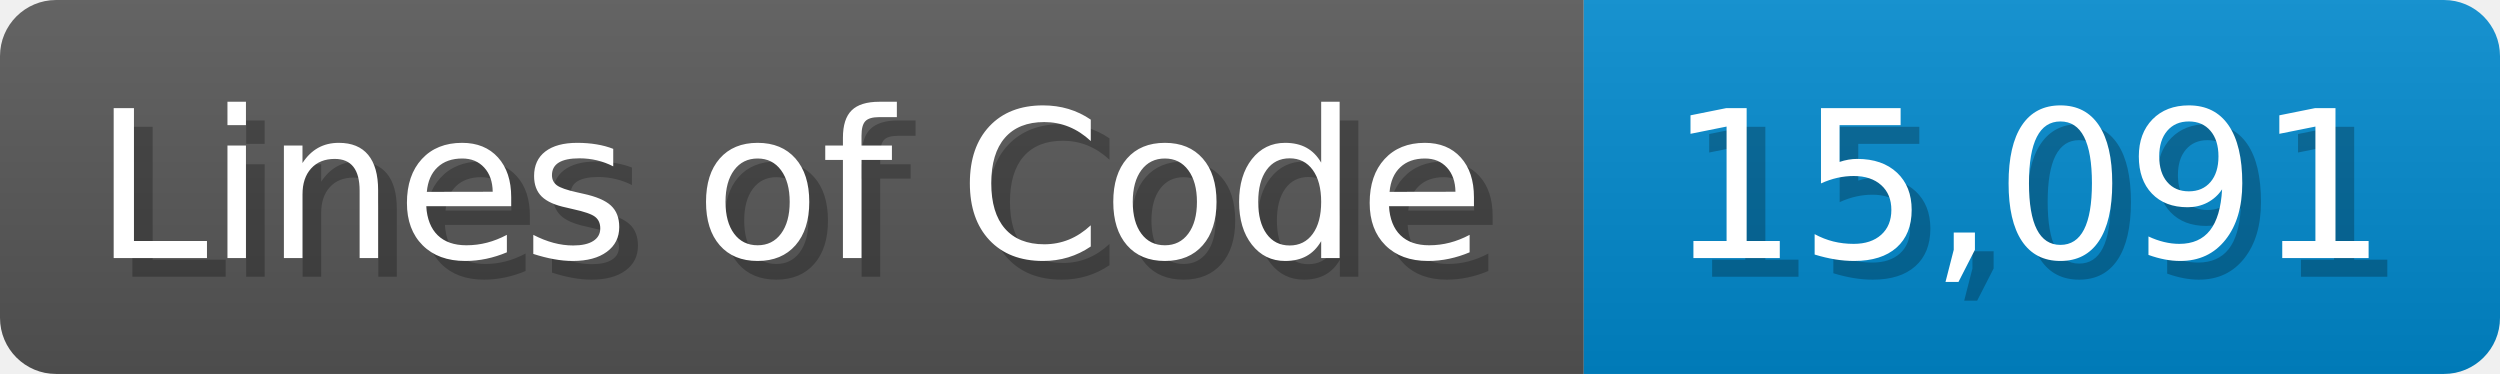
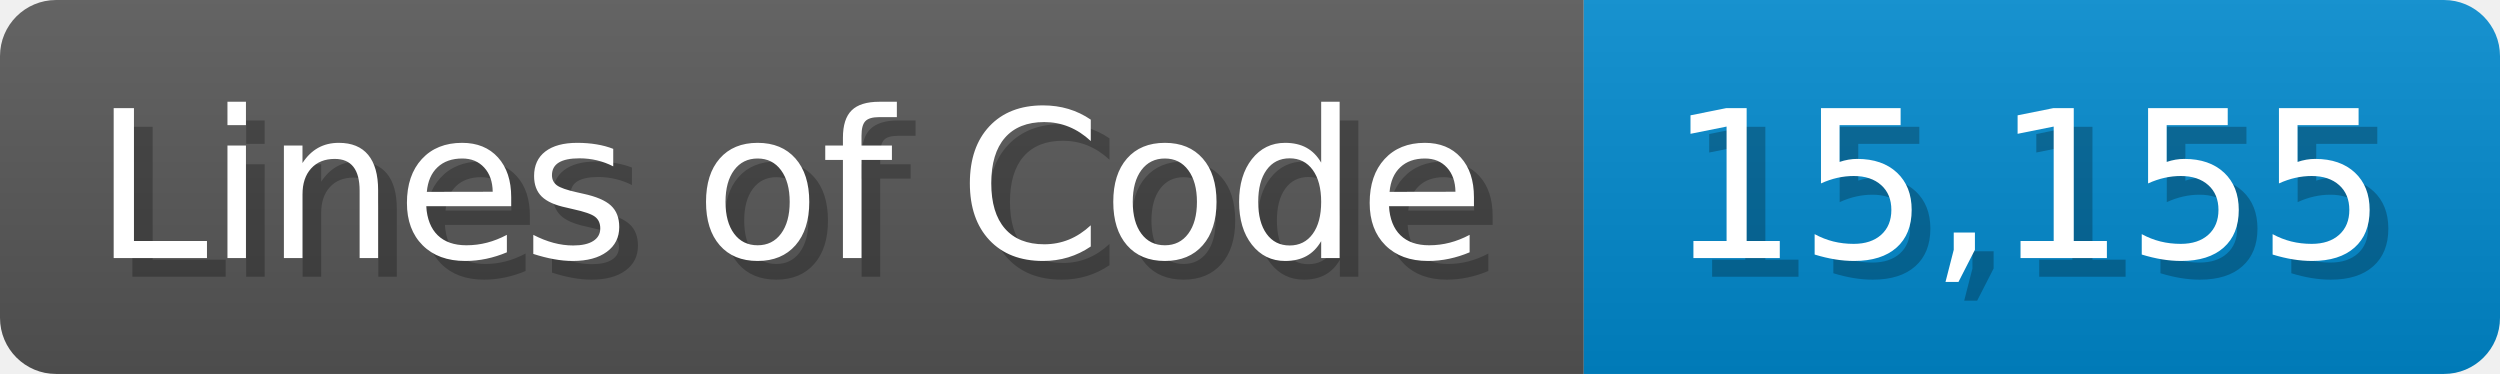
<svg xmlns="http://www.w3.org/2000/svg" width="133.7" height="20" viewBox="0 0 1337 200">
  <linearGradient id="a" x2="0" y2="100%">
    <stop offset="0" stop-opacity=".1" stop-color="#EEE" />
    <stop offset="1" stop-opacity=".1" />
  </linearGradient>
  <mask id="m">
    <rect width="1337" height="200" rx="30" fill="#FFF" />
  </mask>
  <g mask="url(#m)">
    <rect width="847" height="200" fill="#555" />
    <rect width="490" height="200" fill="#08C" x="847" />
    <rect width="1337" height="200" fill="url(#a)" />
  </g>
  <g fill="#fff" text-anchor="start" font-family="Verdana,DejaVu Sans,sans-serif" font-size="110">
    <text x="60" y="148" textLength="747" fill="#000" opacity="0.25">Lines of Code</text>
    <text x="50" y="138" textLength="747">Lines of Code</text>
-     <text x="902" y="148" textLength="390" fill="#000" opacity="0.25">15,091</text>
-     <text x="892" y="138" textLength="390">15,091</text>
+     <text x="902" y="148" textLength="390" fill="#000" opacity="0.25">15,155</text>
+     <text x="892" y="138" textLength="390">15,155</text>
  </g>
</svg>
